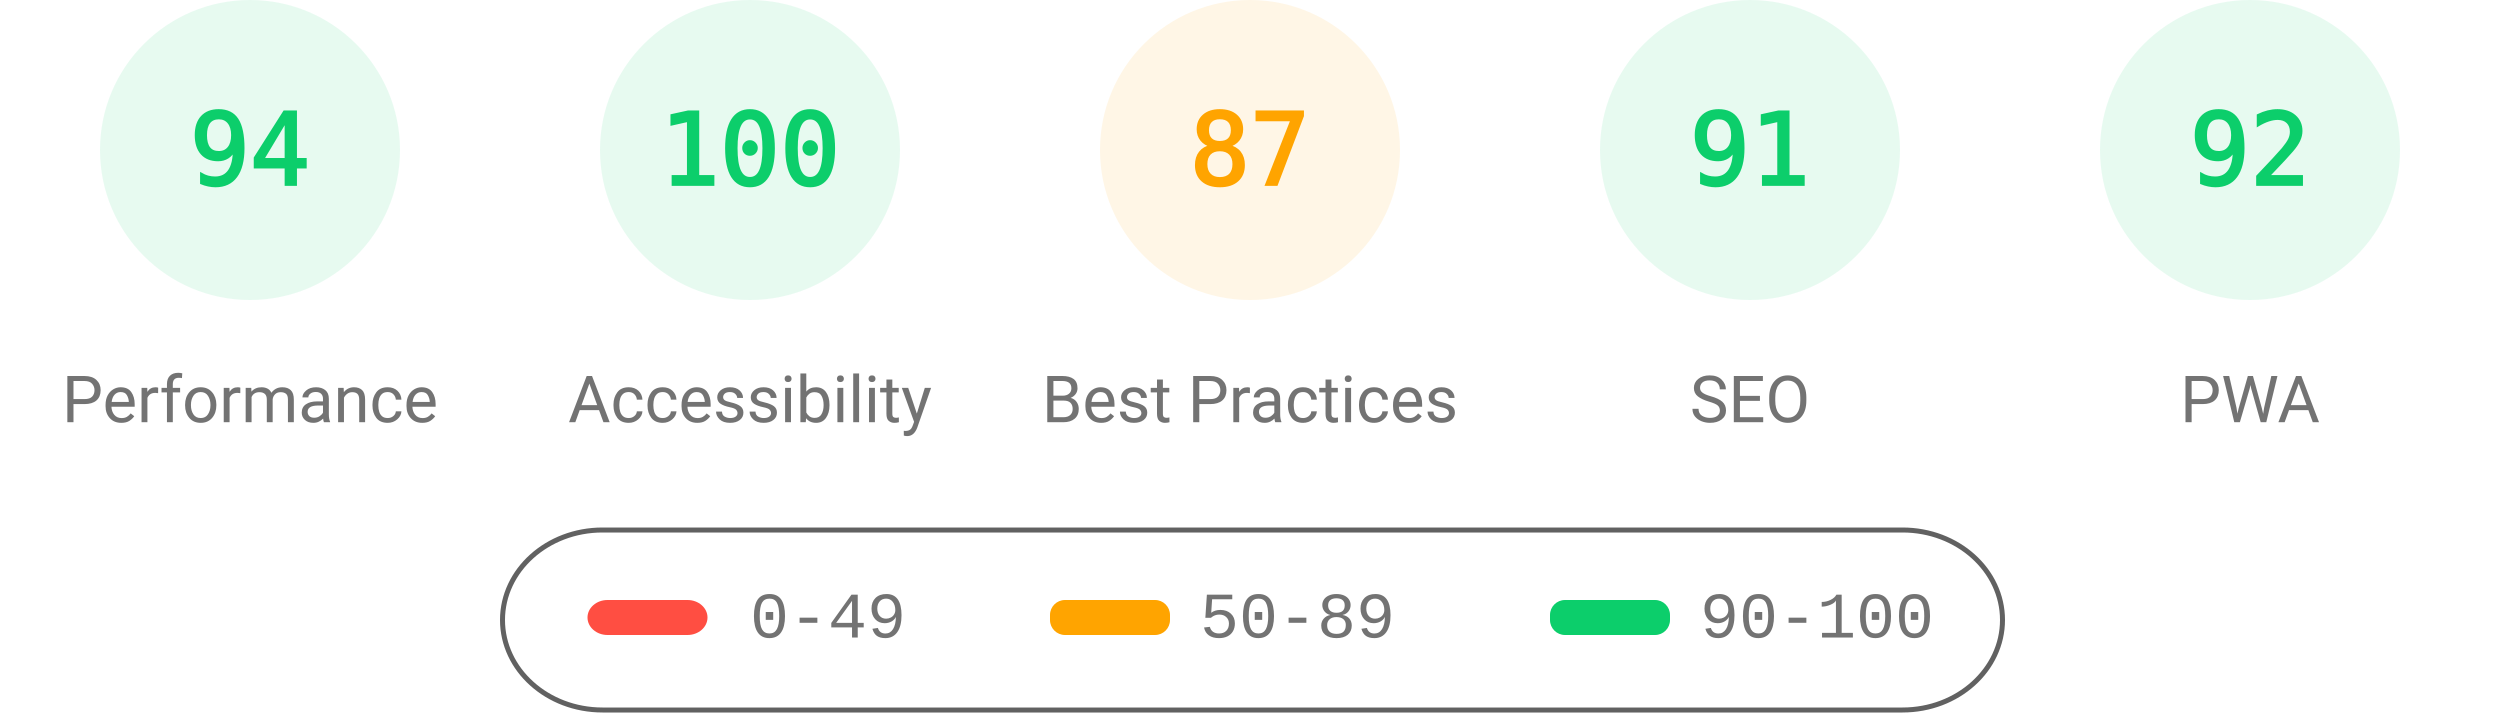
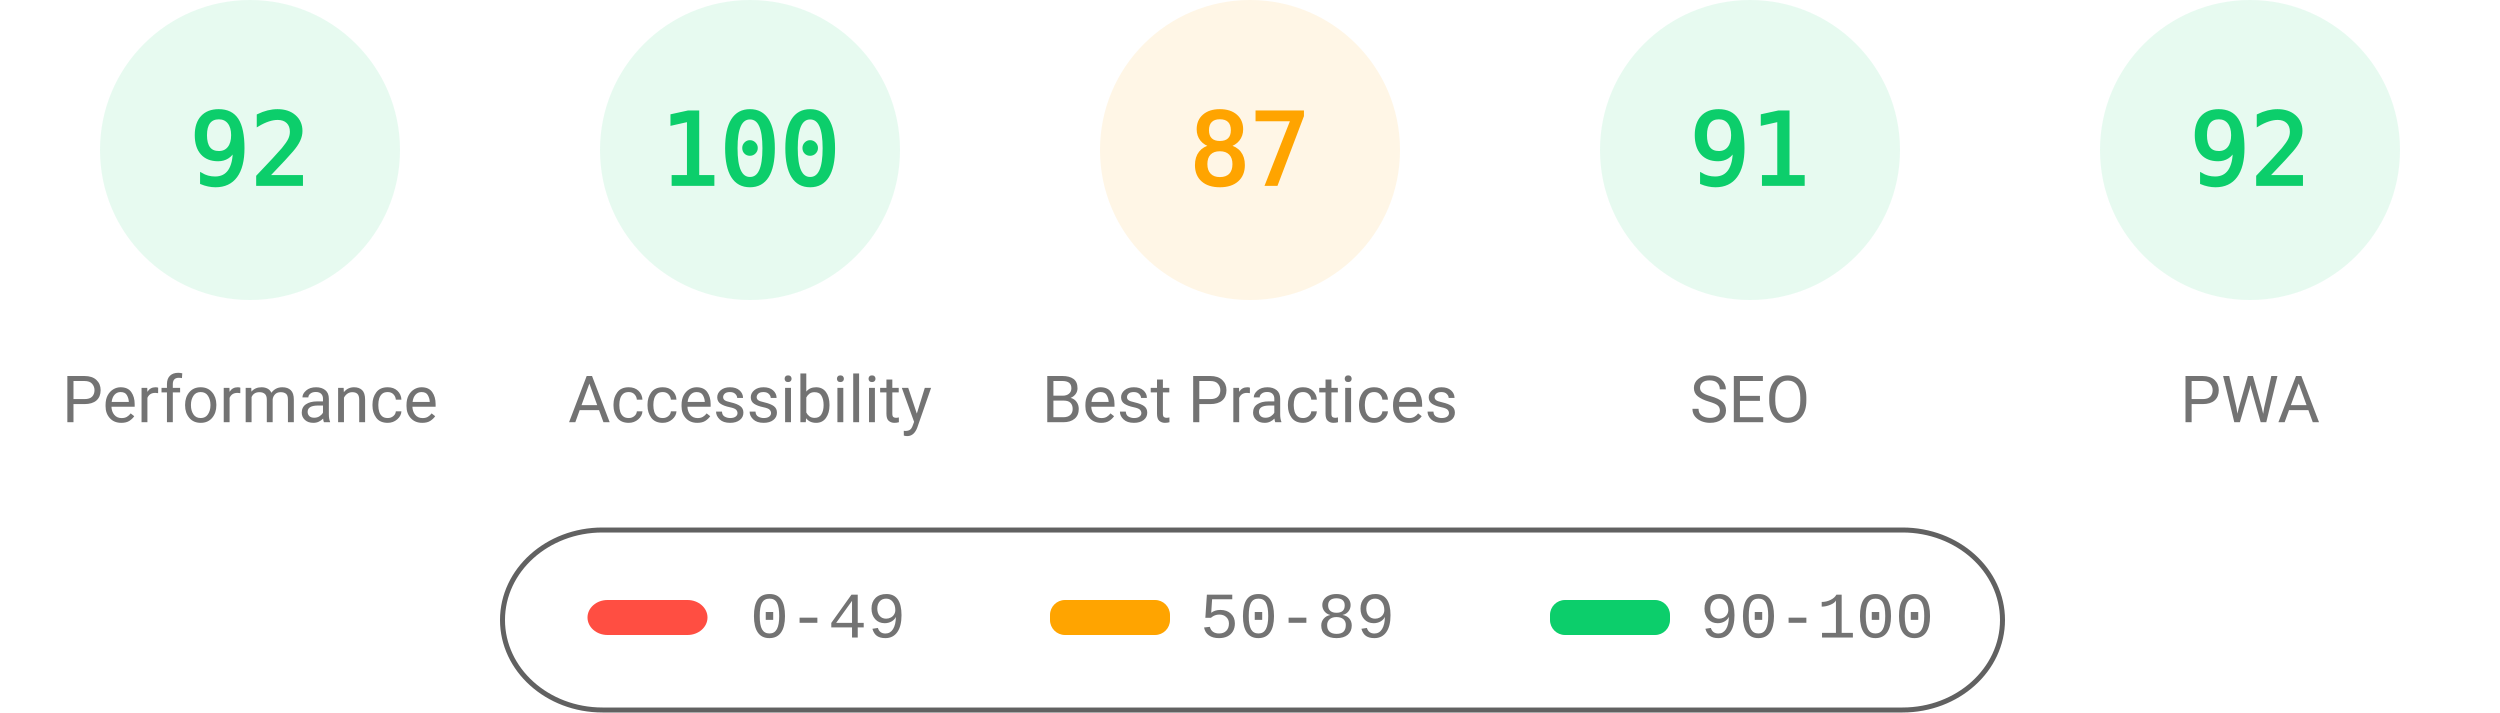
<svg xmlns="http://www.w3.org/2000/svg" class="theme" fill="none" width="1000" height="285">
  <style>
			.gauge-base {
				opacity: 0.1
			}
			.gauge-arc {
				fill: none;
				animation-delay: 250ms;
				stroke-linecap: round;
				transform: rotate(-90deg);
				transform-origin: 100px 60px;
				animation: load-gauge 1s ease forwards
			}
			.guage-text {
				font-size: 40px;
				font-family: monospace;
				text-align: center
			}
			.guage-red {
				color: #ff4e42;
				fill: #ff4e42;
				stroke: #ff4e42
			}
			.guage-orange {
				color: #ffa400;
				fill: #ffa400;
				stroke: #ffa400
			}
			.guage-green {
				color: #0cce6b;
				fill: #0cce6b;
				stroke: #0cce6b
			}
			.theme .guage-undefined {
				color: #5c5c5c;
				fill: #5c5c5c;
				stroke: #5c5c5c
			}
			.guage-title {
				stroke: none;
				font-size: 26px;
				line-height: 26px;
				font-family: Roboto, Halvetica, Arial, sans-serif
			}
			.metric.guage-title {
				font-family: 'Courier New', Courier, monospace
			}
			.theme .guage-title {
				color: #737373;
				fill: #737373
			}
			@keyframes load-gauge {
				from {
					stroke-dasharray: 0 352.858
				}
			}
			.theme
				stroke: #616161
			}
		</style>
  <svg class="guage-div guage-perf guage-green" viewBox="0 0 200 200" width="200" height="200" x="0" y="0">
    <circle class="gauge-base" r="56" cx="100" cy="60" stroke-width="8" />
-     <circle class="gauge-arc guage-arc-1" r="56" cx="100" cy="60" stroke-width="8" style="stroke-dasharray: 330.747, 351.858;" />
-     <text class="guage-text" x="100px" y="60px" alignment-baseline="central" dominant-baseline="central" text-anchor="middle">94</text>
+     <circle class="gauge-arc guage-arc-1" r="56" cx="100" cy="60" stroke-width="8" style="stroke-dasharray: 323.709, 351.858;" />
+     <text class="guage-text" x="100px" y="60px" alignment-baseline="central" dominant-baseline="central" text-anchor="middle">92</text>
    <text class="guage-title" x="100px" y="160px" alignment-baseline="central" dominant-baseline="central" text-anchor="middle">Performance</text>
  </svg>
  <svg class="guage-div guage-acc guage-green" viewBox="0 0 200 200" width="200" height="200" x="200" y="0">
    <circle class="gauge-base" r="56" cx="100" cy="60" stroke-width="8" />
    <circle class="gauge-arc guage-arc-2" r="56" cx="100" cy="60" stroke-width="8" style="stroke-dasharray: 351.858, 351.858;" />
    <text class="guage-text" x="100px" y="60px" alignment-baseline="central" dominant-baseline="central" text-anchor="middle">100</text>
    <text class="guage-title" x="100px" y="160px" alignment-baseline="central" dominant-baseline="central" text-anchor="middle">Accessibility</text>
  </svg>
  <svg class="guage-div guage-best guage-orange" viewBox="0 0 200 200" width="200" height="200" x="400" y="0">
    <circle class="gauge-base" r="56" cx="100" cy="60" stroke-width="8" />
    <circle class="gauge-arc guage-arc-3" r="56" cx="100" cy="60" stroke-width="8" style="stroke-dasharray: 306.116, 351.858;" />
    <text class="guage-text" x="100px" y="60px" alignment-baseline="central" dominant-baseline="central" text-anchor="middle">87</text>
    <text class="guage-title" x="100px" y="160px" alignment-baseline="central" dominant-baseline="central" text-anchor="middle">Best Practices</text>
  </svg>
  <svg class="guage-div guage-seo guage-green" viewBox="0 0 200 200" width="200" height="200" x="600" y="0">
    <circle class="gauge-base" r="56" cx="100" cy="60" stroke-width="8" />
    <circle class="gauge-arc guage-arc-4" r="56" cx="100" cy="60" stroke-width="8" style="stroke-dasharray: 320.191, 351.858;" />
    <text class="guage-text" x="100px" y="60px" alignment-baseline="central" dominant-baseline="central" text-anchor="middle">91</text>
    <text class="guage-title" x="100px" y="160px" alignment-baseline="central" dominant-baseline="central" text-anchor="middle">SEO</text>
  </svg>
  <svg class="guage-div guage-pwa guage-green" viewBox="0 0 200 200" width="200" height="200" x="800" y="0">
    <circle class="gauge-base" r="56" cx="100" cy="60" stroke-width="8" />
    <circle class="gauge-arc guage-arc-4" r="56" cx="100" cy="60" stroke-width="8" style="stroke-dasharray: 323.709, 351.858;" />
    <text class="guage-text" x="100px" y="60px" alignment-baseline="central" dominant-baseline="central" text-anchor="middle">92</text>
    <text class="guage-title" x="100px" y="160px" alignment-baseline="central" dominant-baseline="central" text-anchor="middle">PWA</text>
  </svg>
  <svg width="604" height="76" x="200" y="210">
    <g>
      <rect fill="none" id="canvas_background" height="80" width="604" y="-1" x="-1" />
      <g display="none" overflow="visible" y="0" x="0" height="100%" width="100%" id="canvasGrid">
        <rect fill="url(#gridpattern)" stroke-width="0" y="0" x="0" height="100%" width="100%" />
      </g>
    </g>
    <g>
      <rect fill-opacity="0" stroke="#616161" stroke-width="2" rx="40" id="svg_2" height="72" width="600" y="2" x="1" fill="#000000" />
      <rect stroke="#000" rx="8" id="svg_3" height="14" width="48" y="30" x="35" stroke-opacity="null" stroke-width="0" fill="#ff4e42" />
      <rect stroke="#000" rx="6" id="svg_4" height="14" width="48" y="30" x="220" stroke-opacity="null" stroke-width="0" fill="#ffa400" />
      <rect stroke="#000" rx="6" id="svg_5" height="14" width="48" y="30" x="420" stroke-opacity="null" stroke-width="0" fill="#0cce6b" />
      <text xml:space="preserve" text-anchor="start" font-family="'Courier New', Courier, monospace" font-size="26" id="svg_6" y="45" x="100" stroke-opacity="null" stroke-width="0" stroke="#000" fill="#737373">0-49</text>
      <text xml:space="preserve" text-anchor="start" font-family="'Courier New', Courier, monospace" font-size="26" id="svg_7" y="45" x="280" stroke-opacity="null" stroke-width="0" stroke="#000" fill="#737373">50-89</text>
      <text xml:space="preserve" text-anchor="start" font-family="'Courier New', Courier, monospace" font-size="26" id="svg_8" y="45" x="480" stroke-opacity="null" stroke-width="0" stroke="#000" fill="#737373">90-100</text>
    </g>
  </svg>
</svg>
